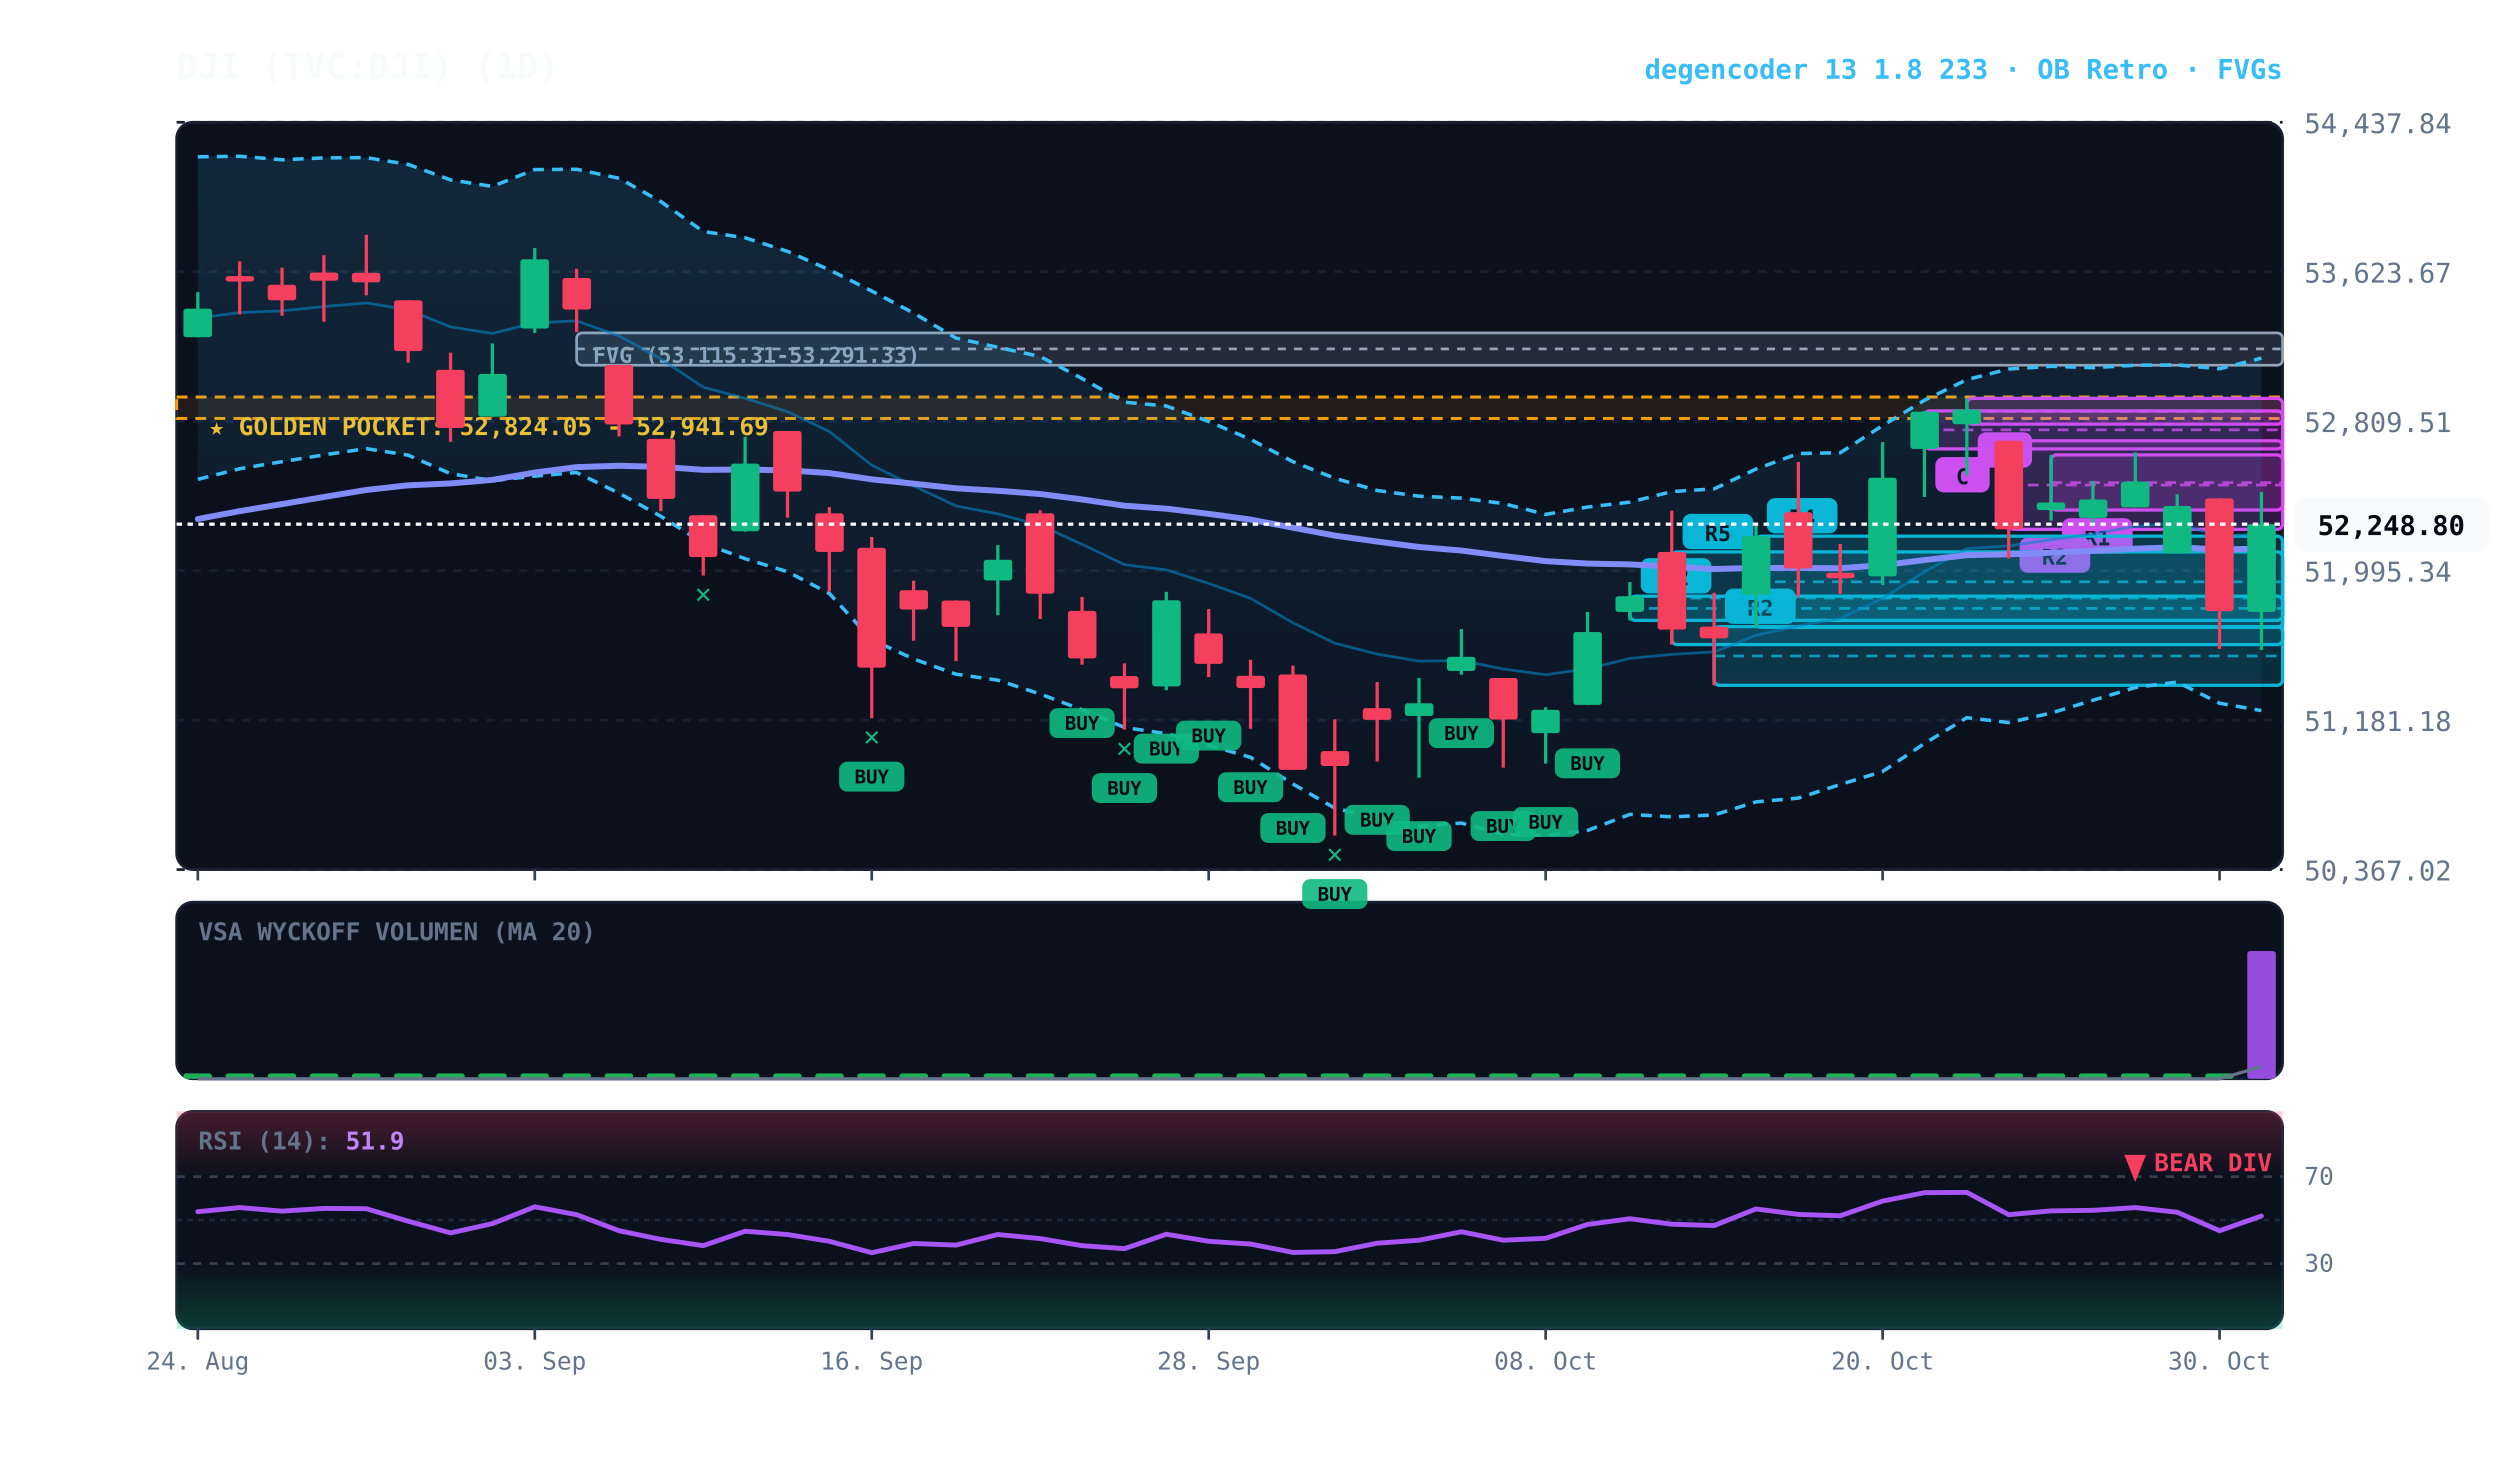
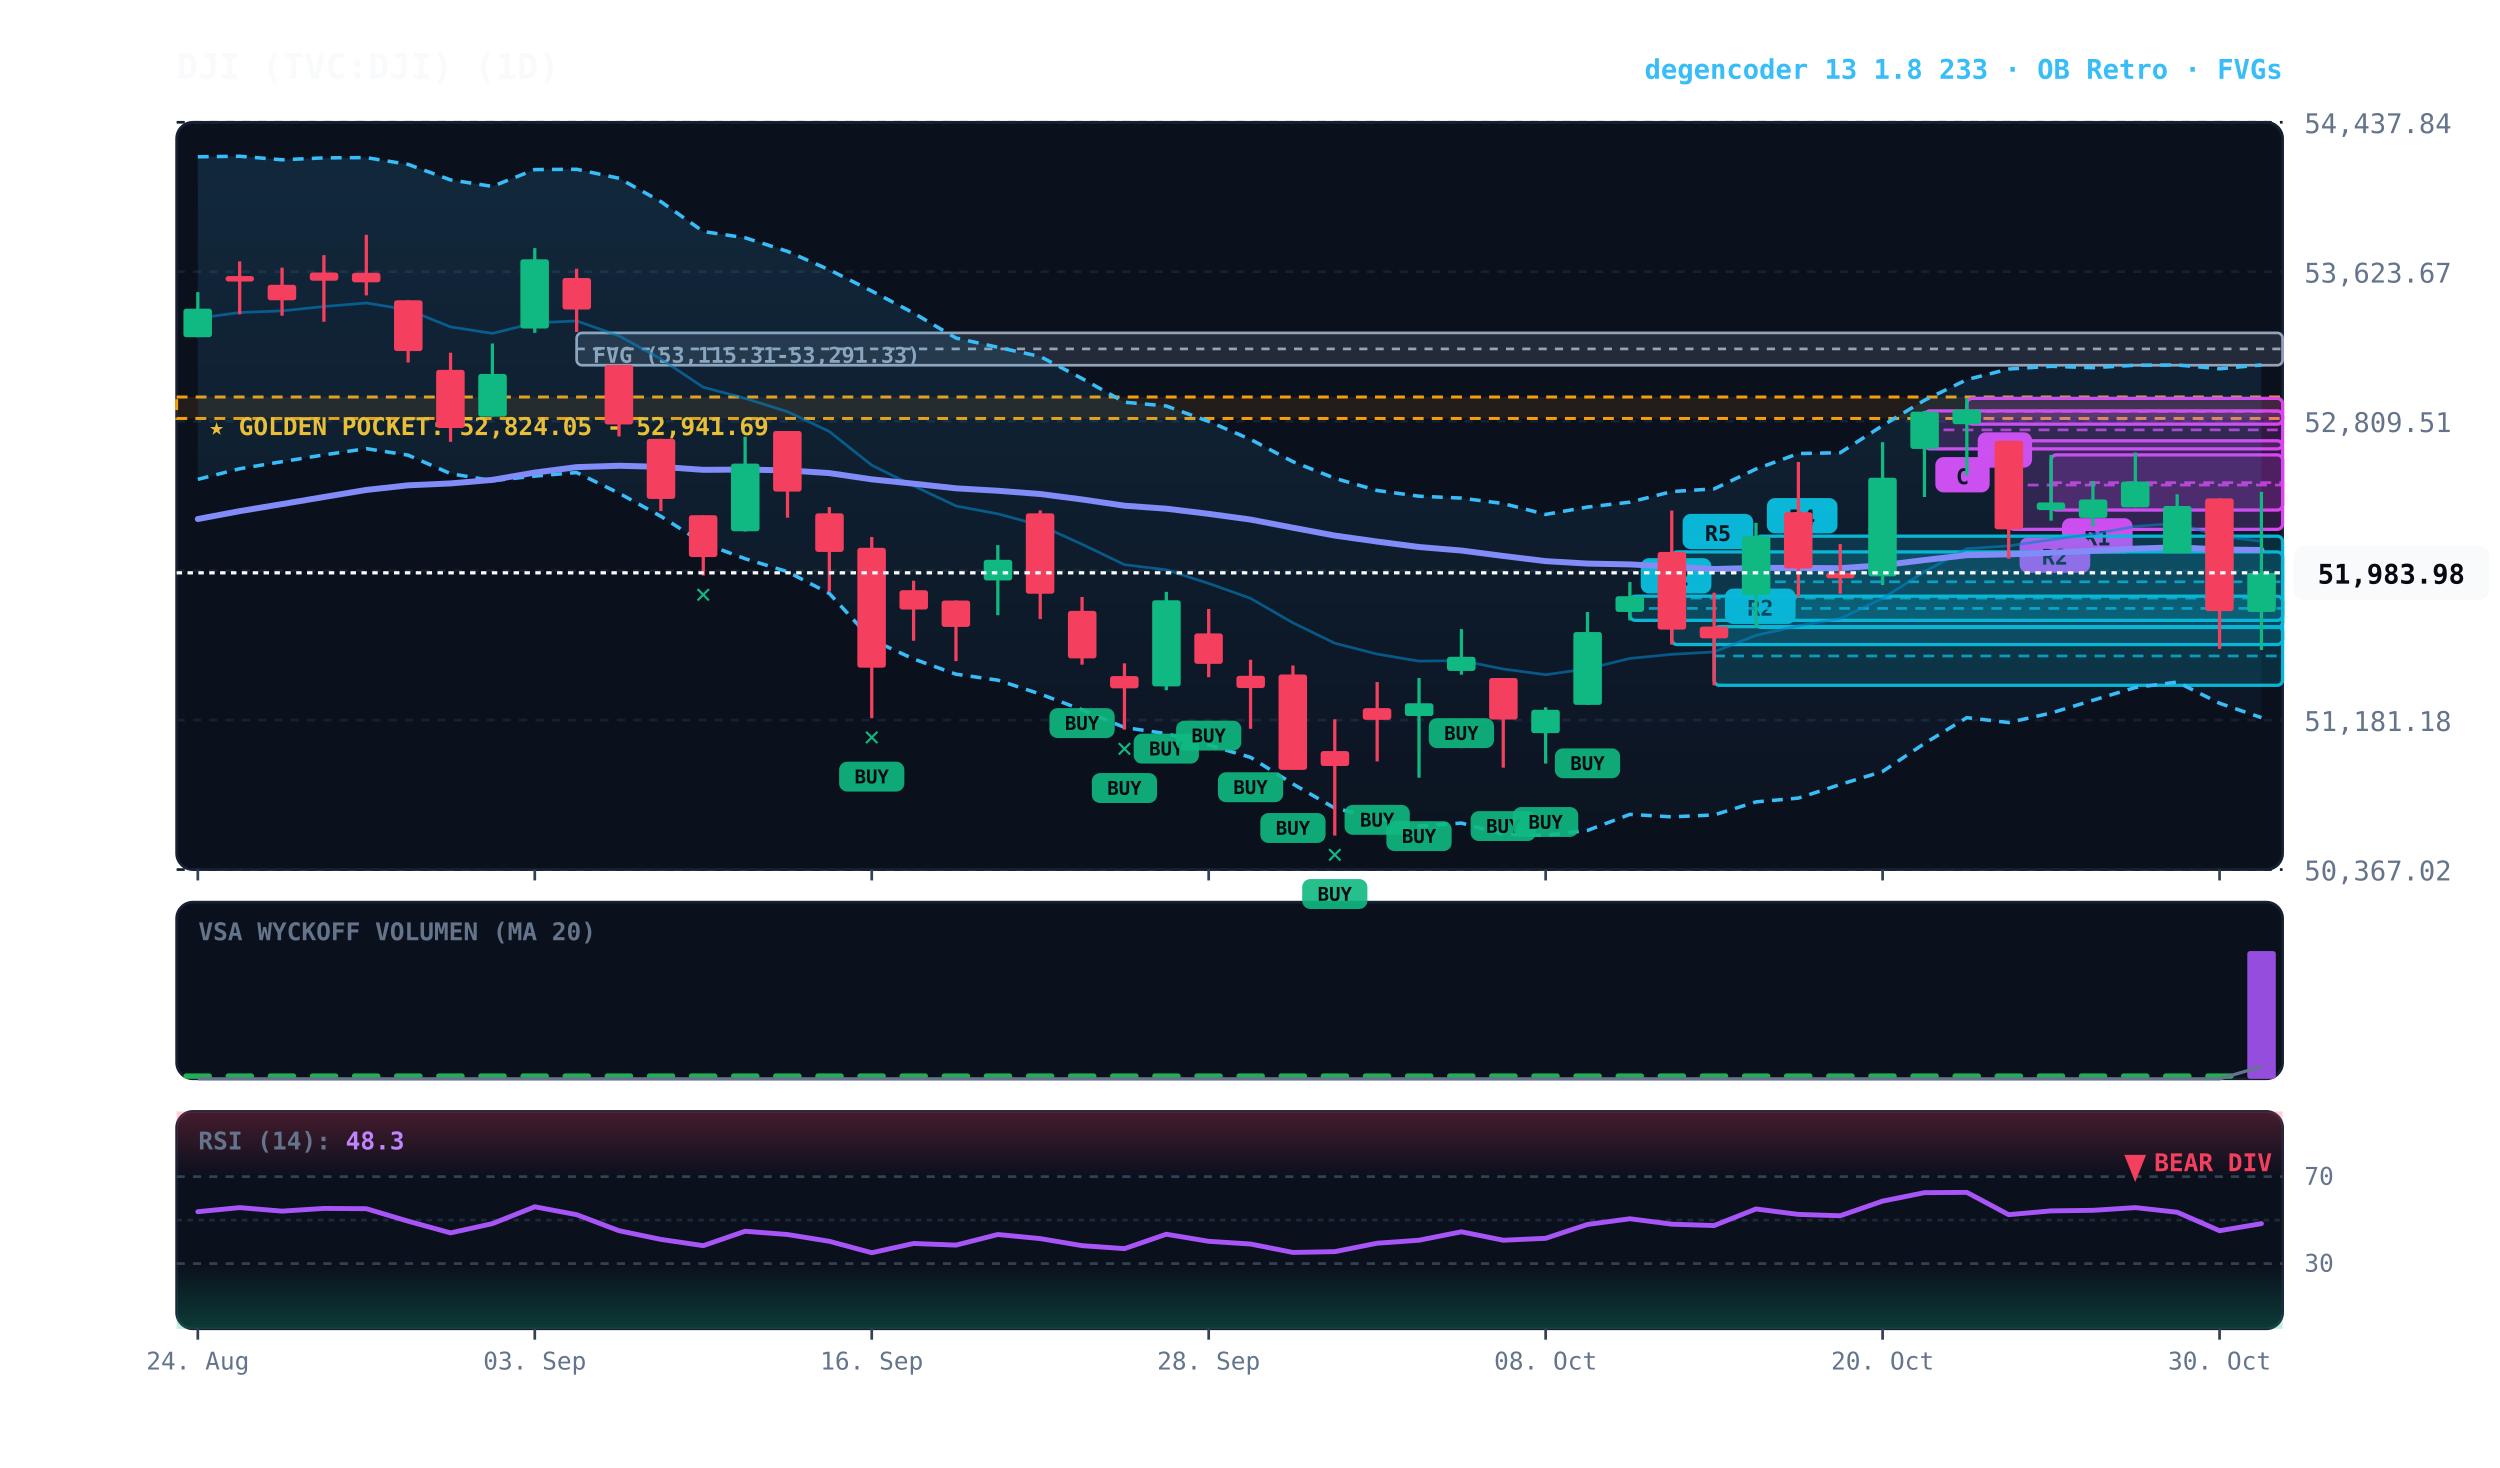
<svg xmlns="http://www.w3.org/2000/svg" viewBox="0 0 920 540" width="100%" height="100%" style="background:#070a13; font-family:'JetBrains Mono', monospace;">
  <defs>
    <linearGradient id="cloud-grad" x1="0%" y1="0%" x2="0%" y2="100%">
      <stop offset="0%" stop-color="#38bdf8" stop-opacity="0.14" />
      <stop offset="100%" stop-color="#38bdf8" stop-opacity="0.02" />
    </linearGradient>
    <linearGradient id="rsi-overbought" x1="0%" y1="0%" x2="0%" y2="100%">
      <stop offset="0%" stop-color="#f43f5e" stop-opacity="0.25" />
      <stop offset="100%" stop-color="#f43f5e" stop-opacity="0.0" />
    </linearGradient>
    <linearGradient id="rsi-oversold" x1="0%" y1="0%" x2="0%" y2="100%">
      <stop offset="0%" stop-color="#10b981" stop-opacity="0.0" />
      <stop offset="100%" stop-color="#10b981" stop-opacity="0.25" />
    </linearGradient>
  </defs>
  <rect x="65" y="45" width="775" height="275" fill="#0b101d" rx="6" stroke="#172033" stroke-width="1" />
  <rect x="65" y="332" width="775" height="65" fill="#0b101d" rx="6" stroke="#172033" stroke-width="1" />
  <rect x="65" y="409" width="775" height="80" fill="#0b101d" rx="6" stroke="#172033" stroke-width="1" />
  <line x1="65" y1="320.0" x2="840" y2="320.0" stroke="#172033" stroke-dasharray="3,3" stroke-width="1" />
  <text x="848" y="324.0" fill="#64748b" font-size="10" text-anchor="start">50,367.02</text>
  <line x1="65" y1="265.0" x2="840" y2="265.0" stroke="#172033" stroke-dasharray="3,3" stroke-width="1" />
  <text x="848" y="269.0" fill="#64748b" font-size="10" text-anchor="start">51,181.18</text>
  <line x1="65" y1="210.0" x2="840" y2="210.0" stroke="#172033" stroke-dasharray="3,3" stroke-width="1" />
  <text x="848" y="214.0" fill="#64748b" font-size="10" text-anchor="start">51,995.34</text>
  <line x1="65" y1="155.0" x2="840" y2="155.0" stroke="#172033" stroke-dasharray="3,3" stroke-width="1" />
  <text x="848" y="159.0" fill="#64748b" font-size="10" text-anchor="start">52,809.51</text>
  <line x1="65" y1="100.0" x2="840" y2="100.0" stroke="#172033" stroke-dasharray="3,3" stroke-width="1" />
  <text x="848" y="104.0" fill="#64748b" font-size="10" text-anchor="start">53,623.67</text>
  <line x1="65" y1="45.0" x2="840" y2="45.0" stroke="#172033" stroke-dasharray="3,3" stroke-width="1" />
  <text x="848" y="49.0" fill="#64748b" font-size="10" text-anchor="start">54,437.84</text>
  <rect x="65" y="146.1" width="775" height="7.9" fill="rgba(245, 158, 11, 0.10)" stroke="#f59e0b" stroke-dasharray="4,3" stroke-width="1.1" />
  <text x="77" y="160.1" fill="#fbbf24" font-size="9" font-weight="bold">★ GOLDEN POCKET: 52,824.05 - 52,941.69</text>
  <rect x="212.2" y="122.5" width="627.8" height="11.9" fill="rgba(148, 163, 184, 0.18)" stroke="#94a3b8" stroke-width="1" rx="2" />
  <line x1="212.2" y1="128.4" x2="840" y2="128.4" stroke="#94a3b8" stroke-dasharray="3,3" stroke-width="1" />
  <text x="218.2" y="133.5" fill="#94a3b8" font-size="8" font-weight="bold">FVG (53,115.31-53,291.33)</text>
  <rect x="754.8" y="167.4" width="85.2" height="20.3" fill="rgba(217, 70, 239, 0.18)" stroke="#d946ef" stroke-width="1.2" rx="2" />
  <line x1="754.8" y1="177.6" x2="840" y2="177.6" stroke="#d946ef" stroke-dasharray="4,3" stroke-width="1.0" opacity="0.8" />
  <rect x="758.8" y="190.7" width="26" height="13" fill="#d946ef" rx="3" />
  <text x="771.8" y="200.7" fill="#070a13" font-size="8" font-weight="bold" text-anchor="middle">R1</text>
  <rect x="739.2" y="162.2" width="100.8" height="32.6" fill="rgba(217, 70, 239, 0.18)" stroke="#d946ef" stroke-width="1.2" rx="2" />
  <line x1="739.2" y1="178.5" x2="840" y2="178.5" stroke="#d946ef" stroke-dasharray="4,3" stroke-width="1.0" opacity="0.8" />
  <rect x="743.2" y="197.8" width="26" height="13" fill="#d946ef" rx="3" />
  <text x="756.2" y="207.8" fill="#070a13" font-size="8" font-weight="bold" text-anchor="middle">R2</text>
  <rect x="723.8" y="146.6" width="116.2" height="9.5" fill="rgba(217, 70, 239, 0.18)" stroke="#d946ef" stroke-width="1.2" rx="2" />
  <line x1="723.8" y1="151.4" x2="840" y2="151.4" stroke="#d946ef" stroke-dasharray="4,3" stroke-width="1.0" opacity="0.8" />
  <rect x="727.8" y="159.1" width="20" height="13" fill="#d946ef" rx="3" />
  <text x="737.8" y="169.1" fill="#070a13" font-size="8" font-weight="bold" text-anchor="middle">C</text>
  <rect x="708.2" y="151.2" width="131.8" height="14.0" fill="rgba(217, 70, 239, 0.18)" stroke="#d946ef" stroke-width="1.2" rx="2" />
  <line x1="708.2" y1="158.2" x2="840" y2="158.2" stroke="#d946ef" stroke-dasharray="4,3" stroke-width="1.0" opacity="0.8" />
  <rect x="712.2" y="168.2" width="20" height="13" fill="#d946ef" rx="3" />
  <text x="722.2" y="178.2" fill="#070a13" font-size="8" font-weight="bold" text-anchor="middle">C</text>
  <rect x="646.2" y="197.3" width="193.8" height="33.6" fill="rgba(6, 182, 212, 0.18)" stroke="#06b6d4" stroke-width="1.2" rx="2" />
  <line x1="646.2" y1="214.1" x2="840" y2="214.1" stroke="#06b6d4" stroke-dasharray="4,3" stroke-width="1.0" opacity="0.8" />
  <rect x="650.2" y="183.3" width="26" height="13" fill="#06b6d4" rx="3" />
  <text x="663.2" y="193.3" fill="#070a13" font-size="8" font-weight="bold" text-anchor="middle">R4</text>
  <rect x="630.8" y="230.6" width="209.2" height="21.6" fill="rgba(6, 182, 212, 0.18)" stroke="#06b6d4" stroke-width="1.2" rx="2" />
  <line x1="630.8" y1="241.4" x2="840" y2="241.4" stroke="#06b6d4" stroke-dasharray="4,3" stroke-width="1.0" opacity="0.8" />
  <rect x="634.8" y="216.6" width="26" height="13" fill="#06b6d4" rx="3" />
  <text x="647.8" y="226.6" fill="#070a13" font-size="8" font-weight="bold" text-anchor="middle">R2</text>
  <rect x="615.2" y="203.1" width="224.8" height="34.1" fill="rgba(6, 182, 212, 0.18)" stroke="#06b6d4" stroke-width="1.2" rx="2" />
  <line x1="615.2" y1="220.1" x2="840" y2="220.1" stroke="#06b6d4" stroke-dasharray="4,3" stroke-width="1.0" opacity="0.8" />
  <rect x="619.2" y="189.1" width="26" height="13" fill="#06b6d4" rx="3" />
  <text x="632.2" y="199.1" fill="#070a13" font-size="8" font-weight="bold" text-anchor="middle">R5</text>
  <rect x="599.8" y="219.4" width="240.2" height="8.9" fill="rgba(6, 182, 212, 0.18)" stroke="#06b6d4" stroke-width="1.2" rx="2" />
  <line x1="599.8" y1="223.9" x2="840" y2="223.9" stroke="#06b6d4" stroke-dasharray="4,3" stroke-width="1.0" opacity="0.8" />
  <rect x="603.8" y="205.4" width="26" height="13" fill="#06b6d4" rx="3" />
  <text x="616.8" y="215.4" fill="#070a13" font-size="8" font-weight="bold" text-anchor="middle">R2</text>
-   <polygon points="72.8,57.7 88.2,57.5 103.8,58.8 119.2,58.1 134.8,58.0 150.2,60.5 165.8,66.2 181.2,68.6 196.8,62.4 212.2,62.3 227.8,65.6 243.2,74.2 258.8,85.2 274.2,87.5 289.8,92.5 305.2,99.3 320.8,107.1 336.2,115.2 351.8,124.4 367.2,127.8 382.8,131.2 398.2,139.3 413.8,148.0 429.2,149.4 444.8,155.1 460.2,161.7 475.8,169.9 491.2,176.0 506.8,180.5 522.2,182.6 537.8,183.3 553.2,185.3 568.8,189.3 584.2,186.6 599.8,184.8 615.2,180.9 630.8,179.9 646.2,172.6 661.8,166.9 677.2,166.6 692.8,156.6 708.2,147.3 723.8,139.7 739.2,135.8 754.8,134.8 770.2,135.3 785.8,134.4 801.2,134.3 816.8,135.7 832.2,131.8 832.2,261.5 816.8,258.8 801.2,251.0 785.8,253.0 770.2,257.7 754.8,262.4 739.2,265.9 723.8,264.1 708.2,273.6 692.8,283.9 677.2,288.7 661.8,293.7 646.2,295.1 630.8,299.9 615.2,300.6 599.8,299.7 584.2,305.6 568.8,307.4 553.2,307.0 537.8,302.9 522.2,304.0 506.8,301.0 491.2,297.4 475.8,288.5 460.2,278.7 444.8,274.2 429.2,270.0 413.8,267.7 398.2,261.2 382.8,255.4 367.2,250.3 351.8,248.1 336.2,242.5 320.8,235.4 305.2,218.4 289.8,210.4 274.2,205.6 258.8,199.9 243.2,190.0 227.8,181.5 212.2,173.9 196.8,175.2 181.2,176.9 165.8,174.3 150.2,167.5 134.8,165.1 119.2,167.4 103.8,169.9 88.2,172.5 72.8,176.4" fill="url(#cloud-grad)" />
-   <polyline points="72.8,57.7 88.2,57.5 103.8,58.8 119.2,58.1 134.8,58.0 150.2,60.5 165.8,66.2 181.2,68.6 196.8,62.4 212.2,62.3 227.8,65.6 243.2,74.2 258.8,85.2 274.2,87.5 289.8,92.5 305.2,99.3 320.8,107.1 336.2,115.2 351.8,124.4 367.2,127.8 382.8,131.2 398.2,139.3 413.8,148.0 429.2,149.4 444.8,155.1 460.2,161.7 475.8,169.9 491.2,176.0 506.8,180.5 522.2,182.6 537.8,183.3 553.2,185.3 568.8,189.3 584.2,186.6 599.8,184.8 615.2,180.9 630.8,179.9 646.2,172.6 661.8,166.9 677.2,166.6 692.8,156.6 708.2,147.3 723.8,139.7 739.2,135.8 754.8,134.8 770.2,135.3 785.8,134.4 801.2,134.3 816.8,135.7 832.2,131.8" fill="none" stroke="#38bdf8" stroke-width="1.3" stroke-dasharray="4,3" />
-   <polyline points="72.8,176.4 88.2,172.5 103.8,169.9 119.2,167.4 134.8,165.1 150.2,167.5 165.8,174.3 181.2,176.9 196.8,175.2 212.2,173.9 227.8,181.5 243.2,190.0 258.8,199.9 274.2,205.6 289.8,210.4 305.2,218.4 320.8,235.4 336.2,242.5 351.8,248.1 367.2,250.3 382.8,255.4 398.2,261.2 413.8,267.7 429.2,270.0 444.8,274.2 460.2,278.7 475.8,288.5 491.2,297.4 506.8,301.0 522.2,304.0 537.8,302.9 553.2,307.0 568.8,307.4 584.2,305.6 599.8,299.7 615.2,300.6 630.8,299.9 646.2,295.1 661.8,293.7 677.2,288.7 692.8,283.9 708.2,273.6 723.8,264.1 739.2,265.9 754.8,262.4 770.2,257.7 785.8,253.0 801.2,251.0 816.8,258.8 832.2,261.5" fill="none" stroke="#38bdf8" stroke-width="1.3" stroke-dasharray="4,3" />
-   <polyline points="72.8,117.1 88.2,115.0 103.8,114.4 119.2,112.8 134.8,111.5 150.2,114.0 165.8,120.3 181.2,122.7 196.8,118.8 212.2,118.1 227.8,123.6 243.2,132.1 258.8,142.5 274.2,146.6 289.8,151.5 305.2,158.8 320.8,171.2 336.2,178.8 351.8,186.2 367.2,189.1 382.8,193.3 398.2,200.3 413.8,207.8 429.2,209.7 444.8,214.7 460.2,220.2 475.8,229.2 491.2,236.7 506.8,240.7 522.2,243.3 537.8,243.1 553.2,246.2 568.8,248.3 584.2,246.1 599.8,242.3 615.2,240.8 630.8,239.9 646.2,233.8 661.8,230.3 677.2,227.6 692.8,220.2 708.2,210.4 723.8,201.9 739.2,200.9 754.8,198.6 770.2,196.5 785.8,193.7 801.2,192.6 816.8,197.3 832.2,196.6" fill="none" stroke="#0284c7" stroke-width="1.0" stroke-opacity="0.6" />
-   <polyline points="72.8,191.0 88.2,188.1 103.8,185.5 119.2,182.9 134.8,180.3 150.2,178.6 165.8,177.9 181.2,176.6 196.8,173.9 212.2,171.9 227.8,171.4 243.2,171.8 258.8,172.9 274.2,172.8 289.8,173.1 305.2,174.1 320.8,176.4 336.2,178.0 351.8,179.7 367.2,180.6 382.8,181.8 398.2,183.8 413.8,186.1 429.2,187.2 444.8,189.1 460.2,191.2 475.8,194.2 491.2,197.1 506.8,199.3 522.2,201.3 537.8,202.6 553.2,204.6 568.8,206.5 584.2,207.4 599.8,207.7 615.2,208.5 630.8,209.4 646.2,209.0 661.8,209.0 677.2,209.1 692.8,208.0 708.2,206.1 723.8,204.3 739.2,204.0 754.8,203.4 770.2,202.7 785.8,201.9 801.2,201.4 816.8,202.2 832.2,201.9" fill="none" stroke="#818cf8" stroke-width="2.2" stroke-linecap="round" />
+   <polygon points="72.8,57.7 88.2,57.5 103.8,58.8 119.2,58.1 134.8,58.0 150.2,60.5 165.8,66.2 181.2,68.6 196.8,62.4 212.2,62.3 227.8,65.6 243.2,74.2 258.8,85.2 274.2,87.5 289.8,92.5 305.2,99.3 320.8,107.1 336.2,115.2 351.8,124.4 367.2,127.8 382.8,131.2 398.2,139.3 413.8,148.0 429.2,149.4 444.8,155.1 460.2,161.7 475.8,169.9 491.2,176.0 506.8,180.5 522.2,182.6 537.8,183.3 553.2,185.3 568.8,189.3 584.2,186.6 599.8,184.8 615.2,180.9 630.8,179.9 646.2,172.6 661.8,166.9 677.2,166.6 692.8,156.6 708.2,147.3 723.8,139.7 739.2,135.8 754.8,134.8 770.2,135.3 785.8,134.4 801.2,134.3 816.8,135.7 832.2,134.3 832.2,264.1 816.8,258.8 801.2,251.0 785.8,253.0 770.2,257.7 754.8,262.4 739.2,265.9 723.8,264.1 708.2,273.6 692.8,283.9 677.2,288.7 661.8,293.7 646.2,295.1 630.8,299.9 615.2,300.6 599.8,299.7 584.2,305.6 568.8,307.4 553.2,307.0 537.8,302.9 522.2,304.0 506.8,301.0 491.2,297.4 475.8,288.5 460.2,278.7 444.8,274.2 429.2,270.0 413.8,267.7 398.2,261.2 382.8,255.4 367.2,250.3 351.8,248.1 336.2,242.5 320.8,235.4 305.2,218.4 289.8,210.4 274.2,205.6 258.8,199.9 243.2,190.0 227.8,181.5 212.2,173.9 196.8,175.2 181.2,176.9 165.8,174.3 150.2,167.5 134.8,165.1 119.2,167.4 103.8,169.9 88.2,172.5 72.8,176.4" fill="url(#cloud-grad)" />
+   <polyline points="72.8,57.7 88.2,57.5 103.8,58.8 119.2,58.1 134.8,58.0 150.2,60.5 165.8,66.2 181.2,68.6 196.8,62.4 212.2,62.3 227.8,65.6 243.2,74.2 258.8,85.2 274.2,87.5 289.8,92.5 305.2,99.3 320.8,107.1 336.2,115.2 351.8,124.4 367.2,127.8 382.8,131.2 398.2,139.3 413.8,148.0 429.2,149.4 444.8,155.1 460.2,161.7 475.8,169.9 491.2,176.0 506.8,180.5 522.2,182.6 537.8,183.3 553.2,185.3 568.8,189.3 584.2,186.6 599.8,184.8 615.2,180.9 630.8,179.9 646.2,172.6 661.8,166.9 677.2,166.6 692.8,156.6 708.2,147.3 723.8,139.7 739.2,135.8 754.8,134.8 770.2,135.3 785.8,134.4 801.2,134.3 816.8,135.7 832.2,134.3" fill="none" stroke="#38bdf8" stroke-width="1.3" stroke-dasharray="4,3" />
+   <polyline points="72.8,176.4 88.2,172.5 103.8,169.9 119.2,167.4 134.8,165.1 150.2,167.5 165.8,174.3 181.2,176.9 196.8,175.2 212.2,173.9 227.8,181.5 243.2,190.0 258.8,199.9 274.2,205.6 289.8,210.4 305.2,218.4 320.8,235.4 336.2,242.5 351.8,248.1 367.2,250.3 382.8,255.4 398.2,261.2 413.8,267.7 429.2,270.0 444.8,274.2 460.2,278.7 475.8,288.5 491.2,297.4 506.8,301.0 522.2,304.0 537.8,302.9 553.2,307.0 568.8,307.4 584.2,305.6 599.8,299.7 615.2,300.6 630.8,299.9 646.2,295.1 661.8,293.7 677.2,288.7 692.8,283.9 708.2,273.6 723.8,264.1 739.2,265.9 754.8,262.4 770.2,257.7 785.8,253.0 801.2,251.0 816.8,258.8 832.2,264.1" fill="none" stroke="#38bdf8" stroke-width="1.3" stroke-dasharray="4,3" />
+   <polyline points="72.8,117.1 88.2,115.0 103.8,114.4 119.2,112.8 134.8,111.5 150.2,114.0 165.8,120.3 181.2,122.7 196.8,118.8 212.2,118.1 227.8,123.6 243.2,132.1 258.8,142.5 274.2,146.6 289.8,151.5 305.2,158.8 320.8,171.2 336.2,178.8 351.8,186.2 367.2,189.1 382.8,193.3 398.2,200.3 413.8,207.8 429.2,209.7 444.8,214.7 460.2,220.2 475.8,229.2 491.2,236.7 506.8,240.7 522.2,243.3 537.8,243.1 553.2,246.2 568.8,248.3 584.2,246.1 599.8,242.3 615.2,240.8 630.8,239.9 646.2,233.8 661.8,230.3 677.2,227.6 692.8,220.2 708.2,210.4 723.8,201.9 739.2,200.9 754.8,198.6 770.2,196.5 785.8,193.7 801.2,192.6 816.8,197.3 832.2,199.2" fill="none" stroke="#0284c7" stroke-width="1.0" stroke-opacity="0.6" />
+   <polyline points="72.8,191.0 88.2,188.1 103.8,185.5 119.2,182.9 134.8,180.3 150.2,178.6 165.8,177.9 181.2,176.6 196.8,173.9 212.2,171.9 227.8,171.4 243.2,171.8 258.8,172.9 274.2,172.8 289.8,173.1 305.2,174.1 320.8,176.4 336.2,178.0 351.8,179.7 367.2,180.6 382.8,181.8 398.2,183.8 413.8,186.1 429.2,187.2 444.8,189.1 460.2,191.2 475.8,194.2 491.2,197.1 506.8,199.3 522.2,201.3 537.8,202.6 553.2,204.6 568.8,206.5 584.2,207.4 599.8,207.7 615.2,208.5 630.8,209.4 646.2,209.0 661.8,209.0 677.2,209.1 692.8,208.0 708.2,206.1 723.8,204.3 739.2,204.0 754.8,203.4 770.2,202.7 785.8,201.9 801.2,201.4 816.8,202.2 832.2,202.4" fill="none" stroke="#818cf8" stroke-width="2.2" stroke-linecap="round" />
  <line x1="72.8" y1="107.5" x2="72.8" y2="124.1" stroke="#10b981" stroke-width="1.2" />
  <rect x="67.5" y="113.6" width="10.5" height="10.5" fill="#10b981" rx="1" />
  <line x1="88.2" y1="96.2" x2="88.2" y2="115.7" stroke="#f43f5e" stroke-width="1.2" />
  <rect x="83.0" y="101.6" width="10.5" height="2.0" fill="#f43f5e" rx="1" />
  <line x1="103.8" y1="98.5" x2="103.8" y2="116.2" stroke="#f43f5e" stroke-width="1.2" />
  <rect x="98.5" y="104.8" width="10.5" height="5.7" fill="#f43f5e" rx="1" />
  <line x1="119.2" y1="93.9" x2="119.2" y2="118.4" stroke="#f43f5e" stroke-width="1.2" />
  <rect x="114.0" y="100.3" width="10.5" height="3.0" fill="#f43f5e" rx="1" />
  <line x1="134.8" y1="86.4" x2="134.8" y2="108.7" stroke="#f43f5e" stroke-width="1.2" />
  <rect x="129.5" y="100.4" width="10.5" height="3.5" fill="#f43f5e" rx="1" />
  <line x1="150.2" y1="110.5" x2="150.2" y2="133.4" stroke="#f43f5e" stroke-width="1.2" />
  <rect x="145.0" y="110.5" width="10.5" height="18.7" fill="#f43f5e" rx="1" />
  <line x1="165.8" y1="129.8" x2="165.8" y2="162.6" stroke="#f43f5e" stroke-width="1.2" />
  <rect x="160.5" y="136.1" width="10.5" height="21.4" fill="#f43f5e" rx="1" />
  <line x1="181.2" y1="126.4" x2="181.2" y2="153.3" stroke="#10b981" stroke-width="1.2" />
  <rect x="176.0" y="137.6" width="10.5" height="15.7" fill="#10b981" rx="1" />
  <line x1="196.8" y1="91.3" x2="196.8" y2="122.5" stroke="#10b981" stroke-width="1.2" />
  <rect x="191.5" y="95.4" width="10.5" height="25.5" fill="#10b981" rx="1" />
  <line x1="212.2" y1="98.9" x2="212.2" y2="122.2" stroke="#f43f5e" stroke-width="1.2" />
  <rect x="207.0" y="102.3" width="10.5" height="11.6" fill="#f43f5e" rx="1" />
  <line x1="227.8" y1="134.3" x2="227.8" y2="160.6" stroke="#f43f5e" stroke-width="1.2" />
  <rect x="222.5" y="134.3" width="10.5" height="21.9" fill="#f43f5e" rx="1" />
  <line x1="243.2" y1="161.5" x2="243.2" y2="188.1" stroke="#f43f5e" stroke-width="1.2" />
  <rect x="238.0" y="161.5" width="10.5" height="22.1" fill="#f43f5e" rx="1" />
  <line x1="258.8" y1="189.6" x2="258.8" y2="211.8" stroke="#f43f5e" stroke-width="1.2" />
  <rect x="253.5" y="189.6" width="10.5" height="15.4" fill="#f43f5e" rx="1" />
  <text x="258.8" y="221.8" fill="#10b981" font-size="10" font-weight="bold" text-anchor="middle">✕</text>
  <line x1="274.2" y1="160.7" x2="274.2" y2="195.6" stroke="#10b981" stroke-width="1.2" />
  <rect x="269.0" y="170.6" width="10.5" height="24.9" fill="#10b981" rx="1" />
  <line x1="289.8" y1="158.6" x2="289.8" y2="190.5" stroke="#f43f5e" stroke-width="1.2" />
  <rect x="284.5" y="158.6" width="10.5" height="22.3" fill="#f43f5e" rx="1" />
  <line x1="305.2" y1="186.6" x2="305.2" y2="217.7" stroke="#f43f5e" stroke-width="1.2" />
  <rect x="300.0" y="188.9" width="10.5" height="14.2" fill="#f43f5e" rx="1" />
  <line x1="320.8" y1="197.6" x2="320.8" y2="264.3" stroke="#f43f5e" stroke-width="1.2" />
  <rect x="315.5" y="201.6" width="10.5" height="44.1" fill="#f43f5e" rx="1" />
  <rect x="308.8" y="280.3" width="24" height="11" fill="#10b981" rx="3" opacity="0.9" />
  <text x="320.8" y="288.3" fill="#070a13" font-size="7" font-weight="bold" text-anchor="middle">BUY</text>
  <text x="320.8" y="274.3" fill="#10b981" font-size="10" font-weight="bold" text-anchor="middle">✕</text>
  <line x1="336.2" y1="213.7" x2="336.2" y2="235.8" stroke="#f43f5e" stroke-width="1.2" />
  <rect x="331.0" y="217.2" width="10.5" height="7.1" fill="#f43f5e" rx="1" />
  <line x1="351.8" y1="221.0" x2="351.8" y2="243.3" stroke="#f43f5e" stroke-width="1.2" />
  <rect x="346.5" y="221.0" width="10.5" height="9.7" fill="#f43f5e" rx="1" />
  <line x1="367.2" y1="200.6" x2="367.2" y2="226.4" stroke="#10b981" stroke-width="1.2" />
  <rect x="362.0" y="206.0" width="10.5" height="7.6" fill="#10b981" rx="1" />
  <line x1="382.8" y1="187.8" x2="382.8" y2="227.8" stroke="#f43f5e" stroke-width="1.2" />
  <rect x="377.5" y="188.9" width="10.5" height="29.6" fill="#f43f5e" rx="1" />
  <line x1="398.2" y1="219.7" x2="398.2" y2="244.6" stroke="#f43f5e" stroke-width="1.2" />
  <rect x="393.0" y="224.8" width="10.5" height="17.5" fill="#f43f5e" rx="1" />
  <rect x="386.2" y="260.6" width="24" height="11" fill="#10b981" rx="3" opacity="0.9" />
  <text x="398.2" y="268.6" fill="#070a13" font-size="7" font-weight="bold" text-anchor="middle">BUY</text>
  <line x1="413.8" y1="244.1" x2="413.8" y2="268.5" stroke="#f43f5e" stroke-width="1.2" />
  <rect x="408.5" y="248.8" width="10.5" height="4.5" fill="#f43f5e" rx="1" />
  <rect x="401.8" y="284.5" width="24" height="11" fill="#10b981" rx="3" opacity="0.9" />
  <text x="413.8" y="292.5" fill="#070a13" font-size="7" font-weight="bold" text-anchor="middle">BUY</text>
  <text x="413.8" y="278.5" fill="#10b981" font-size="10" font-weight="bold" text-anchor="middle">✕</text>
  <line x1="429.2" y1="217.8" x2="429.2" y2="254.0" stroke="#10b981" stroke-width="1.2" />
  <rect x="424.0" y="220.9" width="10.5" height="31.7" fill="#10b981" rx="1" />
  <rect x="417.2" y="270.0" width="24" height="11" fill="#10b981" rx="3" opacity="0.9" />
  <text x="429.2" y="278.0" fill="#070a13" font-size="7" font-weight="bold" text-anchor="middle">BUY</text>
  <line x1="444.8" y1="224.1" x2="444.8" y2="249.2" stroke="#f43f5e" stroke-width="1.2" />
  <rect x="439.5" y="233.1" width="10.5" height="11.2" fill="#f43f5e" rx="1" />
  <rect x="432.8" y="265.2" width="24" height="11" fill="#10b981" rx="3" opacity="0.9" />
  <text x="444.8" y="273.2" fill="#070a13" font-size="7" font-weight="bold" text-anchor="middle">BUY</text>
  <line x1="460.2" y1="242.8" x2="460.2" y2="268.2" stroke="#f43f5e" stroke-width="1.2" />
  <rect x="455.0" y="248.7" width="10.5" height="4.5" fill="#f43f5e" rx="1" />
  <rect x="448.2" y="284.2" width="24" height="11" fill="#10b981" rx="3" opacity="0.9" />
  <text x="460.2" y="292.2" fill="#070a13" font-size="7" font-weight="bold" text-anchor="middle">BUY</text>
  <line x1="475.8" y1="244.9" x2="475.8" y2="283.2" stroke="#f43f5e" stroke-width="1.2" />
  <rect x="470.5" y="248.2" width="10.5" height="35.1" fill="#f43f5e" rx="1" />
  <rect x="463.8" y="299.2" width="24" height="11" fill="#10b981" rx="3" opacity="0.9" />
  <text x="475.8" y="307.2" fill="#070a13" font-size="7" font-weight="bold" text-anchor="middle">BUY</text>
  <line x1="491.2" y1="264.7" x2="491.2" y2="307.5" stroke="#f43f5e" stroke-width="1.2" />
  <rect x="486.0" y="276.4" width="10.5" height="5.5" fill="#f43f5e" rx="1" />
  <rect x="479.2" y="323.5" width="24" height="11" fill="#10b981" rx="3" opacity="0.9" />
  <text x="491.2" y="331.5" fill="#070a13" font-size="7" font-weight="bold" text-anchor="middle">BUY</text>
  <text x="491.2" y="317.5" fill="#10b981" font-size="10" font-weight="bold" text-anchor="middle">✕</text>
  <line x1="506.8" y1="251.0" x2="506.8" y2="280.2" stroke="#f43f5e" stroke-width="1.2" />
  <rect x="501.5" y="260.6" width="10.5" height="4.3" fill="#f43f5e" rx="1" />
  <rect x="494.8" y="296.2" width="24" height="11" fill="#10b981" rx="3" opacity="0.9" />
  <text x="506.8" y="304.2" fill="#070a13" font-size="7" font-weight="bold" text-anchor="middle">BUY</text>
  <line x1="522.2" y1="249.5" x2="522.2" y2="286.2" stroke="#10b981" stroke-width="1.2" />
  <rect x="517.0" y="258.8" width="10.5" height="4.7" fill="#10b981" rx="1" />
  <rect x="510.2" y="302.2" width="24" height="11" fill="#10b981" rx="3" opacity="0.9" />
  <text x="522.2" y="310.2" fill="#070a13" font-size="7" font-weight="bold" text-anchor="middle">BUY</text>
  <line x1="537.8" y1="231.5" x2="537.8" y2="248.3" stroke="#10b981" stroke-width="1.2" />
  <rect x="532.5" y="241.7" width="10.5" height="5.2" fill="#10b981" rx="1" />
  <rect x="525.8" y="264.3" width="24" height="11" fill="#10b981" rx="3" opacity="0.9" />
  <text x="537.8" y="272.3" fill="#070a13" font-size="7" font-weight="bold" text-anchor="middle">BUY</text>
  <line x1="553.2" y1="249.5" x2="553.2" y2="282.5" stroke="#f43f5e" stroke-width="1.2" />
  <rect x="548.0" y="249.5" width="10.5" height="15.3" fill="#f43f5e" rx="1" />
  <rect x="541.2" y="298.5" width="24" height="11" fill="#10b981" rx="3" opacity="0.9" />
  <text x="553.2" y="306.5" fill="#070a13" font-size="7" font-weight="bold" text-anchor="middle">BUY</text>
  <line x1="568.8" y1="260.3" x2="568.8" y2="281.0" stroke="#10b981" stroke-width="1.2" />
  <rect x="563.5" y="261.2" width="10.5" height="8.6" fill="#10b981" rx="1" />
  <rect x="556.8" y="297.0" width="24" height="11" fill="#10b981" rx="3" opacity="0.9" />
  <text x="568.8" y="305.0" fill="#070a13" font-size="7" font-weight="bold" text-anchor="middle">BUY</text>
  <line x1="584.2" y1="225.2" x2="584.2" y2="259.4" stroke="#10b981" stroke-width="1.2" />
  <rect x="579.0" y="232.6" width="10.5" height="26.8" fill="#10b981" rx="1" />
  <rect x="572.2" y="275.4" width="24" height="11" fill="#10b981" rx="3" opacity="0.9" />
  <text x="584.2" y="283.4" fill="#070a13" font-size="7" font-weight="bold" text-anchor="middle">BUY</text>
  <line x1="599.8" y1="214.2" x2="599.8" y2="228.3" stroke="#10b981" stroke-width="1.2" />
  <rect x="594.5" y="219.4" width="10.5" height="5.8" fill="#10b981" rx="1" />
  <line x1="615.2" y1="187.9" x2="615.2" y2="237.2" stroke="#f43f5e" stroke-width="1.2" />
  <rect x="610.0" y="203.1" width="10.5" height="28.6" fill="#f43f5e" rx="1" />
  <line x1="630.8" y1="218.1" x2="630.8" y2="252.2" stroke="#f43f5e" stroke-width="1.2" />
  <rect x="625.5" y="230.6" width="10.5" height="4.3" fill="#f43f5e" rx="1" />
  <line x1="646.2" y1="192.4" x2="646.2" y2="230.9" stroke="#10b981" stroke-width="1.2" />
  <rect x="641.0" y="197.3" width="10.5" height="21.6" fill="#10b981" rx="1" />
  <line x1="661.8" y1="170.0" x2="661.8" y2="219.6" stroke="#f43f5e" stroke-width="1.2" />
  <rect x="656.5" y="188.5" width="10.5" height="20.7" fill="#f43f5e" rx="1" />
  <line x1="677.2" y1="200.2" x2="677.2" y2="218.5" stroke="#f43f5e" stroke-width="1.2" />
  <rect x="672.0" y="210.8" width="10.5" height="2.0" fill="#f43f5e" rx="1" />
  <line x1="692.8" y1="162.7" x2="692.8" y2="215.3" stroke="#10b981" stroke-width="1.2" />
  <rect x="687.5" y="175.8" width="10.5" height="36.3" fill="#10b981" rx="1" />
  <line x1="708.2" y1="151.2" x2="708.2" y2="182.9" stroke="#10b981" stroke-width="1.2" />
  <rect x="703.0" y="151.5" width="10.5" height="13.7" fill="#10b981" rx="1" />
  <line x1="723.8" y1="146.6" x2="723.8" y2="175.0" stroke="#10b981" stroke-width="1.2" />
  <rect x="718.5" y="150.7" width="10.5" height="5.4" fill="#10b981" rx="1" />
  <line x1="739.2" y1="162.2" x2="739.2" y2="205.6" stroke="#f43f5e" stroke-width="1.2" />
  <rect x="734.0" y="162.2" width="10.5" height="32.6" fill="#f43f5e" rx="1" />
  <line x1="754.8" y1="167.4" x2="754.8" y2="191.6" stroke="#10b981" stroke-width="1.2" />
  <rect x="749.5" y="184.9" width="10.5" height="2.8" fill="#10b981" rx="1" />
  <line x1="770.2" y1="177.0" x2="770.2" y2="193.7" stroke="#10b981" stroke-width="1.2" />
  <rect x="765.0" y="183.8" width="10.5" height="6.8" fill="#10b981" rx="1" />
  <line x1="785.8" y1="166.5" x2="785.8" y2="186.7" stroke="#10b981" stroke-width="1.2" />
  <rect x="780.5" y="177.2" width="10.5" height="9.5" fill="#10b981" rx="1" />
  <line x1="801.2" y1="181.9" x2="801.2" y2="203.5" stroke="#10b981" stroke-width="1.2" />
  <rect x="796.0" y="186.2" width="10.5" height="17.4" fill="#10b981" rx="1" />
  <line x1="816.8" y1="183.4" x2="816.8" y2="238.8" stroke="#f43f5e" stroke-width="1.2" />
  <rect x="811.5" y="183.4" width="10.5" height="41.5" fill="#f43f5e" rx="1" />
  <line x1="832.2" y1="181.0" x2="832.2" y2="239.2" stroke="#10b981" stroke-width="1.2" />
-   <rect x="827.0" y="192.9" width="10.5" height="32.3" fill="#10b981" rx="1" />
-   <line x1="65" y1="192.9" x2="840" y2="192.9" stroke="#f8fafc" stroke-width="1.2" stroke-dasharray="2,2" />
-   <rect x="844" y="182.9" width="72" height="20" fill="#f8fafc" rx="4" />
-   <text x="880" y="196.9" fill="#070a13" font-size="10" font-weight="bold" text-anchor="middle">52,248.80</text>
+   <rect x="827.0" y="210.8" width="10.5" height="14.4" fill="#10b981" rx="1" />
+   <line x1="65" y1="210.8" x2="840" y2="210.8" stroke="#f8fafc" stroke-width="1.2" stroke-dasharray="2,2" />
+   <rect x="844" y="200.8" width="72" height="20" fill="#f8fafc" rx="4" />
+   <text x="880" y="214.8" fill="#070a13" font-size="10" font-weight="bold" text-anchor="middle">51,983.98</text>
  <text x="73" y="346" fill="#64748b" font-size="9" font-weight="bold">VSA WYCKOFF VOLUMEN (MA 20)</text>
  <rect x="67.5" y="395.0" width="10.5" height="2.0" fill="#22c55e" opacity="0.88" rx="1" />
  <rect x="83.0" y="395.0" width="10.5" height="2.0" fill="#22c55e" opacity="0.88" rx="1" />
  <rect x="98.5" y="395.0" width="10.5" height="2.0" fill="#22c55e" opacity="0.88" rx="1" />
  <rect x="114.0" y="395.0" width="10.5" height="2.0" fill="#22c55e" opacity="0.88" rx="1" />
  <rect x="129.5" y="395.0" width="10.5" height="2.0" fill="#22c55e" opacity="0.88" rx="1" />
  <rect x="145.0" y="395.0" width="10.5" height="2.0" fill="#22c55e" opacity="0.88" rx="1" />
  <rect x="160.5" y="395.0" width="10.5" height="2.0" fill="#22c55e" opacity="0.88" rx="1" />
  <rect x="176.0" y="395.0" width="10.5" height="2.0" fill="#22c55e" opacity="0.88" rx="1" />
  <rect x="191.5" y="395.0" width="10.5" height="2.0" fill="#22c55e" opacity="0.88" rx="1" />
  <rect x="207.0" y="395.0" width="10.5" height="2.0" fill="#22c55e" opacity="0.88" rx="1" />
  <rect x="222.5" y="395.0" width="10.5" height="2.0" fill="#22c55e" opacity="0.88" rx="1" />
  <rect x="238.0" y="395.0" width="10.5" height="2.0" fill="#22c55e" opacity="0.88" rx="1" />
  <rect x="253.5" y="395.0" width="10.5" height="2.0" fill="#22c55e" opacity="0.88" rx="1" />
  <rect x="269.0" y="395.0" width="10.5" height="2.0" fill="#22c55e" opacity="0.88" rx="1" />
  <rect x="284.5" y="395.0" width="10.5" height="2.0" fill="#22c55e" opacity="0.88" rx="1" />
  <rect x="300.0" y="395.0" width="10.5" height="2.0" fill="#22c55e" opacity="0.88" rx="1" />
  <rect x="315.5" y="395.0" width="10.5" height="2.0" fill="#22c55e" opacity="0.88" rx="1" />
  <rect x="331.0" y="395.0" width="10.5" height="2.0" fill="#22c55e" opacity="0.88" rx="1" />
  <rect x="346.5" y="395.0" width="10.5" height="2.0" fill="#22c55e" opacity="0.88" rx="1" />
  <rect x="362.0" y="395.0" width="10.5" height="2.0" fill="#22c55e" opacity="0.88" rx="1" />
  <rect x="377.5" y="395.0" width="10.5" height="2.0" fill="#22c55e" opacity="0.88" rx="1" />
  <rect x="393.0" y="395.0" width="10.5" height="2.0" fill="#22c55e" opacity="0.88" rx="1" />
  <rect x="408.5" y="395.0" width="10.5" height="2.0" fill="#22c55e" opacity="0.88" rx="1" />
  <rect x="424.0" y="395.0" width="10.5" height="2.0" fill="#22c55e" opacity="0.88" rx="1" />
  <rect x="439.5" y="395.0" width="10.5" height="2.0" fill="#22c55e" opacity="0.88" rx="1" />
  <rect x="455.0" y="395.0" width="10.5" height="2.0" fill="#22c55e" opacity="0.88" rx="1" />
  <rect x="470.5" y="395.0" width="10.5" height="2.0" fill="#22c55e" opacity="0.88" rx="1" />
  <rect x="486.0" y="395.0" width="10.5" height="2.0" fill="#22c55e" opacity="0.88" rx="1" />
  <rect x="501.5" y="395.0" width="10.5" height="2.0" fill="#22c55e" opacity="0.88" rx="1" />
  <rect x="517.0" y="395.0" width="10.5" height="2.0" fill="#22c55e" opacity="0.88" rx="1" />
  <rect x="532.5" y="395.0" width="10.5" height="2.0" fill="#22c55e" opacity="0.88" rx="1" />
  <rect x="548.0" y="395.0" width="10.5" height="2.0" fill="#22c55e" opacity="0.88" rx="1" />
  <rect x="563.5" y="395.0" width="10.5" height="2.0" fill="#22c55e" opacity="0.88" rx="1" />
  <rect x="579.0" y="395.0" width="10.5" height="2.0" fill="#22c55e" opacity="0.88" rx="1" />
  <rect x="594.5" y="395.0" width="10.5" height="2.0" fill="#22c55e" opacity="0.88" rx="1" />
  <rect x="610.0" y="395.0" width="10.5" height="2.0" fill="#22c55e" opacity="0.88" rx="1" />
  <rect x="625.5" y="395.0" width="10.5" height="2.0" fill="#22c55e" opacity="0.88" rx="1" />
  <rect x="641.0" y="395.0" width="10.5" height="2.0" fill="#22c55e" opacity="0.88" rx="1" />
  <rect x="656.5" y="395.0" width="10.5" height="2.0" fill="#22c55e" opacity="0.88" rx="1" />
  <rect x="672.0" y="395.0" width="10.5" height="2.0" fill="#22c55e" opacity="0.88" rx="1" />
  <rect x="687.5" y="395.0" width="10.5" height="2.0" fill="#22c55e" opacity="0.88" rx="1" />
  <rect x="703.0" y="395.0" width="10.5" height="2.0" fill="#22c55e" opacity="0.88" rx="1" />
  <rect x="718.5" y="395.0" width="10.5" height="2.0" fill="#22c55e" opacity="0.88" rx="1" />
  <rect x="734.0" y="395.0" width="10.5" height="2.0" fill="#22c55e" opacity="0.88" rx="1" />
  <rect x="749.5" y="395.0" width="10.5" height="2.0" fill="#22c55e" opacity="0.88" rx="1" />
  <rect x="765.0" y="395.0" width="10.5" height="2.0" fill="#22c55e" opacity="0.88" rx="1" />
  <rect x="780.5" y="395.0" width="10.5" height="2.0" fill="#22c55e" opacity="0.88" rx="1" />
  <rect x="796.0" y="395.0" width="10.5" height="2.0" fill="#22c55e" opacity="0.88" rx="1" />
  <rect x="811.5" y="395.0" width="10.5" height="2.0" fill="#22c55e" opacity="0.88" rx="1" />
  <rect x="827.0" y="350.0" width="10.5" height="47.0" fill="#a855f7" opacity="0.88" rx="1" />
  <polyline points="72.8,397.0 88.2,397.0 103.8,397.0 119.2,397.0 134.8,397.0 150.2,397.0 165.8,397.0 181.2,397.0 196.8,397.0 212.2,397.0 227.8,397.0 243.2,397.0 258.8,397.0 274.2,397.0 289.8,397.0 305.2,397.0 320.8,397.0 336.2,397.0 351.8,397.0 367.2,397.0 382.8,397.0 398.2,397.0 413.8,397.0 429.2,397.0 444.8,397.0 460.2,397.0 475.8,397.0 491.2,397.0 506.8,397.0 522.2,397.0 537.8,397.0 553.2,397.0 568.8,397.0 584.2,397.0 599.8,397.0 615.2,397.0 630.8,397.0 646.2,397.0 661.8,397.0 677.2,397.0 692.8,397.0 708.2,397.0 723.8,397.0 739.2,397.0 754.8,397.0 770.2,397.0 785.8,397.0 801.2,397.0 816.8,397.0 832.2,392.5" fill="none" stroke="#64748b" stroke-width="1.2" />
  <rect x="65" y="409" width="775" height="24.0" fill="url(#rsi-overbought)" />
  <rect x="65" y="465.0" width="775" height="24.0" fill="url(#rsi-oversold)" />
  <line x1="65" y1="433.0" x2="840" y2="433.0" stroke="#334155" stroke-dasharray="3,3" stroke-width="1" />
  <text x="848" y="436.0" fill="#64748b" font-size="9">70</text>
  <line x1="65" y1="449.0" x2="840" y2="449.0" stroke="#1e293b" stroke-dasharray="2,2" stroke-width="1" />
  <line x1="65" y1="465.0" x2="840" y2="465.0" stroke="#334155" stroke-dasharray="3,3" stroke-width="1" />
  <text x="848" y="468.0" fill="#64748b" font-size="9">30</text>
-   <polyline points="72.8,445.9 88.2,444.4 103.8,445.7 119.2,444.7 134.8,444.8 150.2,449.4 165.8,453.7 181.2,450.3 196.8,444.1 212.2,447.0 227.8,452.9 243.2,456.1 258.8,458.4 274.2,453.1 289.8,454.3 305.2,456.8 320.8,461.0 336.2,457.6 351.8,458.2 367.2,454.3 382.8,455.8 398.2,458.4 413.8,459.5 429.2,454.2 444.8,456.8 460.2,457.8 475.8,460.9 491.2,460.6 506.8,457.5 522.2,456.4 537.8,453.3 553.2,456.4 568.8,455.7 584.2,450.6 599.8,448.5 615.2,450.5 630.8,451.0 646.2,444.9 661.8,446.9 677.2,447.4 692.8,442.0 708.2,438.9 723.8,438.8 739.2,447.0 754.8,445.6 770.2,445.4 785.8,444.4 801.2,446.1 816.8,452.9 832.2,447.5" fill="none" stroke="#a855f7" stroke-width="1.8" stroke-linecap="round" />
+   <polyline points="72.8,445.9 88.2,444.4 103.8,445.7 119.2,444.7 134.8,444.8 150.2,449.4 165.8,453.7 181.2,450.3 196.8,444.1 212.2,447.0 227.8,452.9 243.2,456.1 258.8,458.4 274.2,453.1 289.8,454.3 305.2,456.8 320.8,461.0 336.2,457.6 351.8,458.2 367.2,454.3 382.8,455.8 398.2,458.4 413.8,459.5 429.2,454.2 444.8,456.8 460.2,457.8 475.8,460.9 491.2,460.6 506.8,457.5 522.2,456.4 537.8,453.3 553.2,456.4 568.8,455.7 584.2,450.6 599.8,448.5 615.2,450.5 630.8,451.0 646.2,444.9 661.8,446.9 677.2,447.4 692.8,442.0 708.2,438.9 723.8,438.8 739.2,447.0 754.8,445.6 770.2,445.4 785.8,444.4 801.2,446.1 816.8,452.9 832.2,450.3" fill="none" stroke="#a855f7" stroke-width="1.8" stroke-linecap="round" />
  <g transform="translate(785.75, 425)">
    <path d="M 0 10 L 4 0 L -4 0 Z" fill="#f43f5e" />
    <text x="7" y="6" fill="#f43f5e" font-size="9" font-weight="bold">BEAR DIV</text>
  </g>
-   <text x="73" y="423" fill="#64748b" font-size="9" font-weight="bold">RSI (14): <tspan fill="#c084fc">51.9</tspan>
+   <text x="73" y="423" fill="#64748b" font-size="9" font-weight="bold">RSI (14): <tspan fill="#c084fc">48.3</tspan>
  </text>
  <line x1="72.8" y1="320" x2="72.8" y2="324" stroke="#334155" stroke-width="1" />
  <line x1="72.8" y1="489" x2="72.8" y2="493" stroke="#334155" stroke-width="1" />
  <text x="72.8" y="504" fill="#64748b" font-size="9" text-anchor="middle">24. Aug</text>
  <line x1="196.8" y1="320" x2="196.8" y2="324" stroke="#334155" stroke-width="1" />
  <line x1="196.8" y1="489" x2="196.8" y2="493" stroke="#334155" stroke-width="1" />
  <text x="196.8" y="504" fill="#64748b" font-size="9" text-anchor="middle">03. Sep</text>
  <line x1="320.8" y1="320" x2="320.8" y2="324" stroke="#334155" stroke-width="1" />
  <line x1="320.8" y1="489" x2="320.8" y2="493" stroke="#334155" stroke-width="1" />
  <text x="320.8" y="504" fill="#64748b" font-size="9" text-anchor="middle">16. Sep</text>
  <line x1="444.8" y1="320" x2="444.8" y2="324" stroke="#334155" stroke-width="1" />
  <line x1="444.8" y1="489" x2="444.8" y2="493" stroke="#334155" stroke-width="1" />
  <text x="444.8" y="504" fill="#64748b" font-size="9" text-anchor="middle">28. Sep</text>
  <line x1="568.8" y1="320" x2="568.8" y2="324" stroke="#334155" stroke-width="1" />
  <line x1="568.8" y1="489" x2="568.8" y2="493" stroke="#334155" stroke-width="1" />
  <text x="568.8" y="504" fill="#64748b" font-size="9" text-anchor="middle">08. Oct</text>
  <line x1="692.8" y1="320" x2="692.8" y2="324" stroke="#334155" stroke-width="1" />
  <line x1="692.8" y1="489" x2="692.8" y2="493" stroke="#334155" stroke-width="1" />
  <text x="692.8" y="504" fill="#64748b" font-size="9" text-anchor="middle">20. Oct</text>
  <line x1="816.8" y1="320" x2="816.8" y2="324" stroke="#334155" stroke-width="1" />
  <line x1="816.8" y1="489" x2="816.8" y2="493" stroke="#334155" stroke-width="1" />
  <text x="816.8" y="504" fill="#64748b" font-size="9" text-anchor="middle">30. Oct</text>
  <text x="65" y="29" fill="#f8fafc" font-size="13" font-weight="bold">DJI (TVC:DJI) (1D)</text>
  <text x="840" y="29" fill="#38bdf8" font-size="10" font-weight="bold" text-anchor="end">degencoder 13 1.8 233 · OB Retro · FVGs</text>
</svg>
